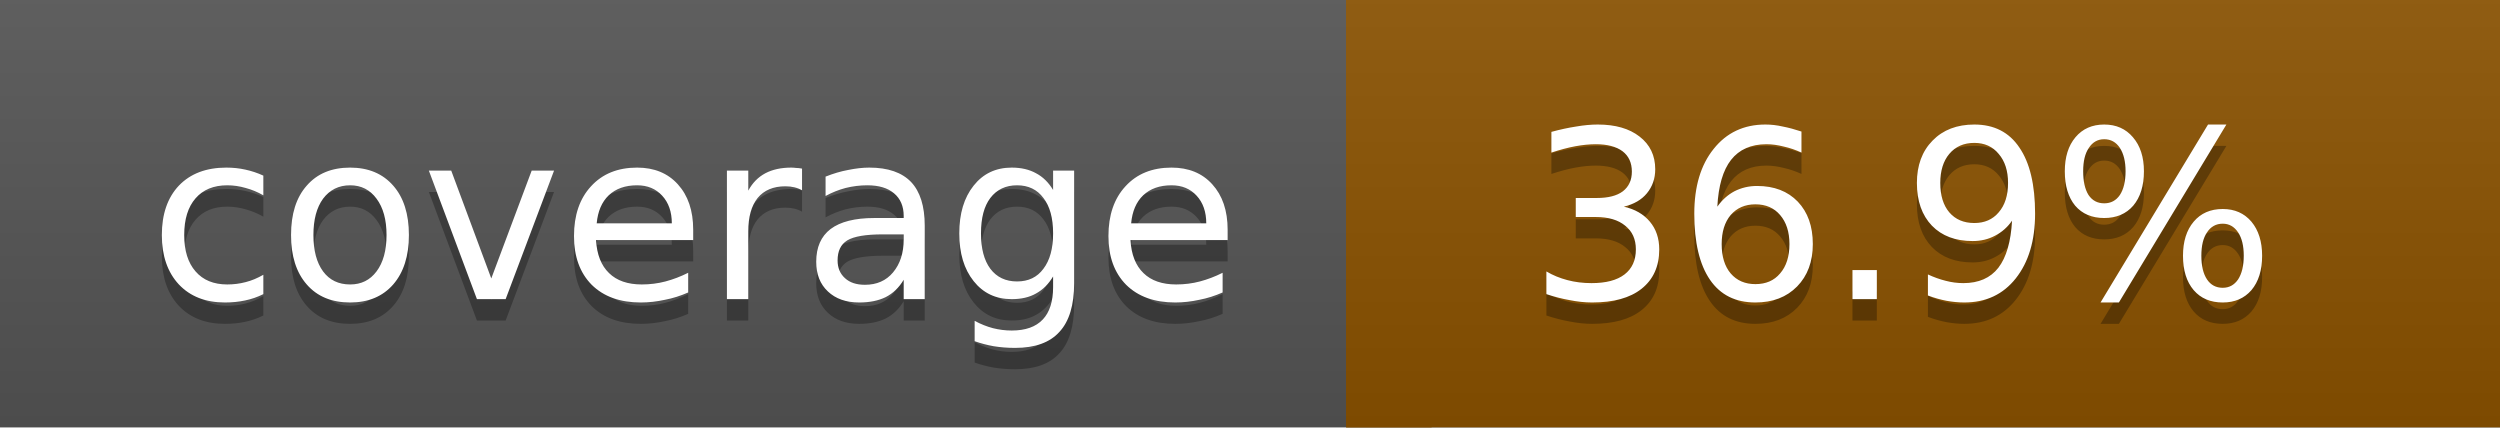
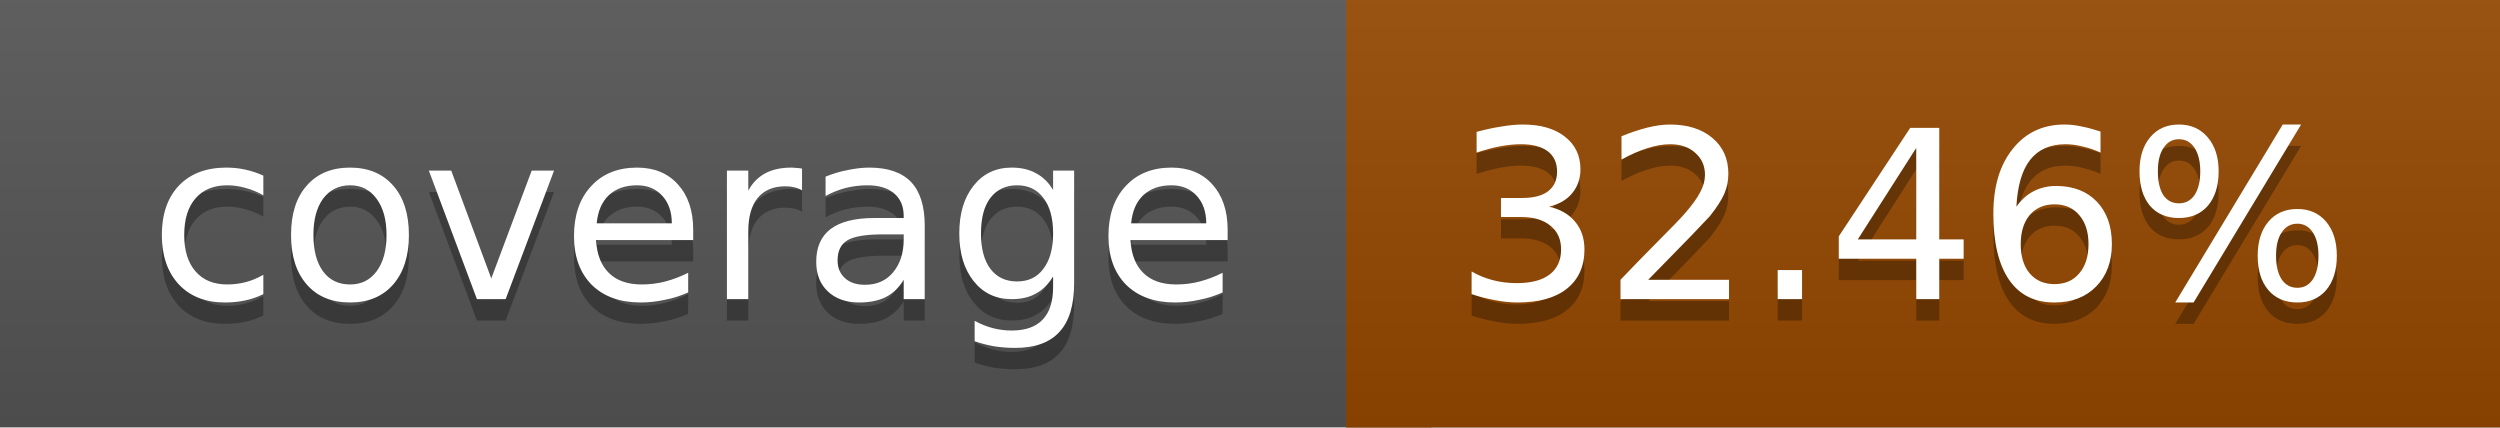
<svg xmlns="http://www.w3.org/2000/svg" width="117" height="20">
  <linearGradient id="a" x2="0" y2="100%">
    <stop offset="0" stop-color="#bbb" stop-opacity=".1" />
    <stop offset="1" stop-opacity=".1" />
  </linearGradient>
  <rect rx="0" width="117" height="20" fill="#555" />
-   <rect rx="0" x="63" width="54" height="20" fill="#8b5200" />
-   <path fill="#8b5200" d="M63 0h4v20h-4z" />
+   <rect rx="0" x="63" width="54" height="20" fill="#954800" />
+   <path fill="#954800" d="M63 0h4v20h-4z" />
  <rect rx="0" width="117" height="20" fill="url(#a)" />
  <g fill="#fff" text-anchor="middle" font-family="DejaVu Sans,Verdana,Geneva,sans-serif" font-size="11">
    <text x="32.5" y="15" fill="#010101" fill-opacity=".3">coverage</text>
    <text x="32.5" y="14">coverage</text>
-     <text x="89" y="15" fill="#010101" fill-opacity=".3">36.9%</text>
-     <text x="89" y="14">36.9%</text>
+     <text x="89" y="15" fill="#010101" fill-opacity=".3">32.46%</text>
+     <text x="89" y="14">32.46%</text>
  </g>
</svg>
